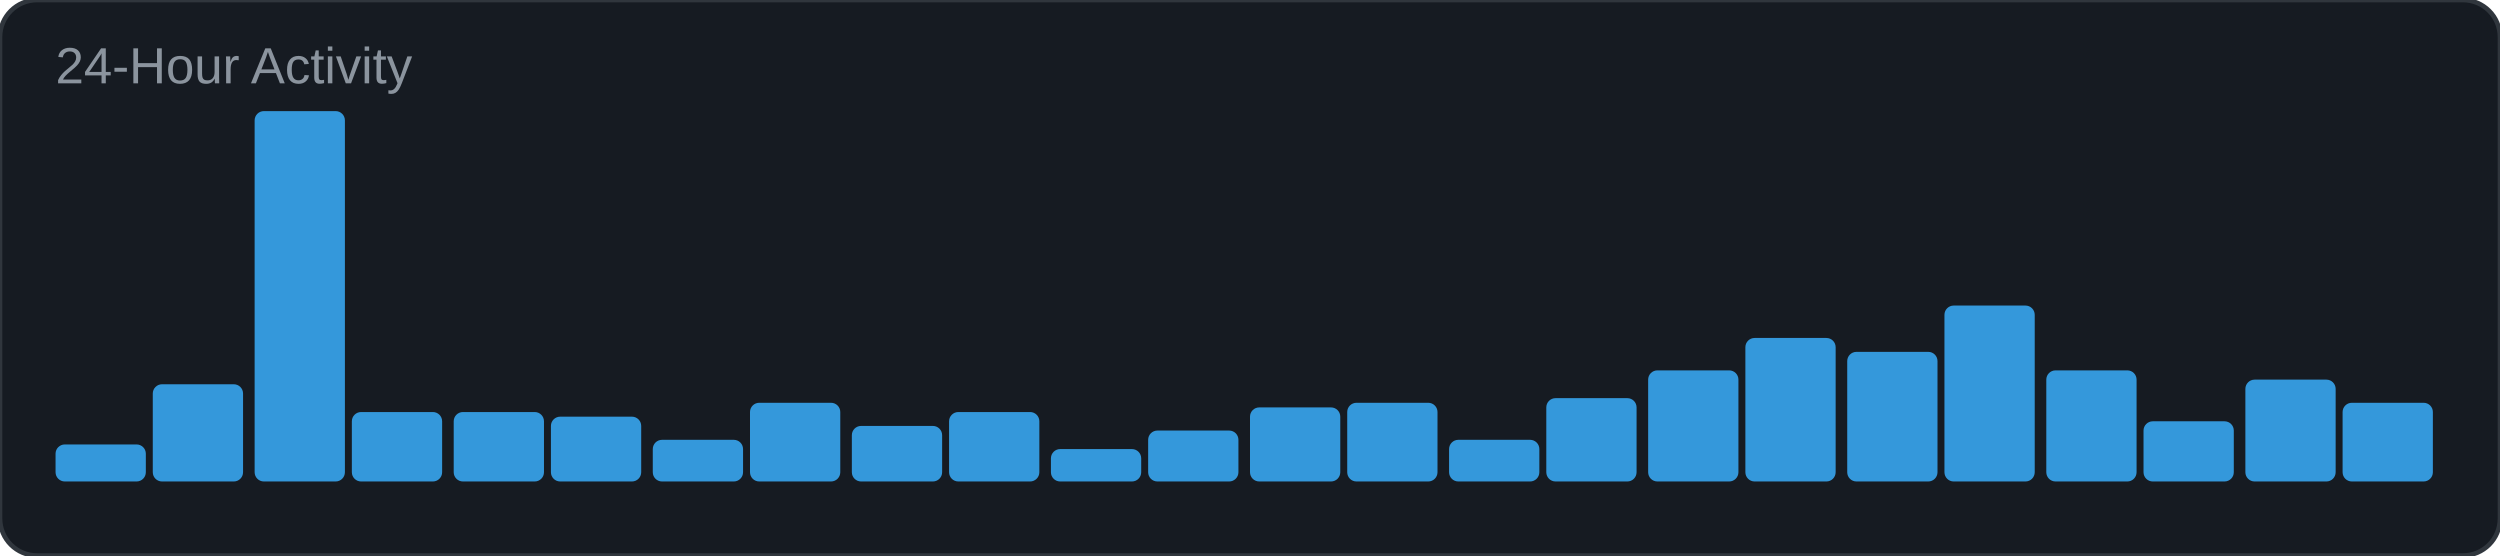
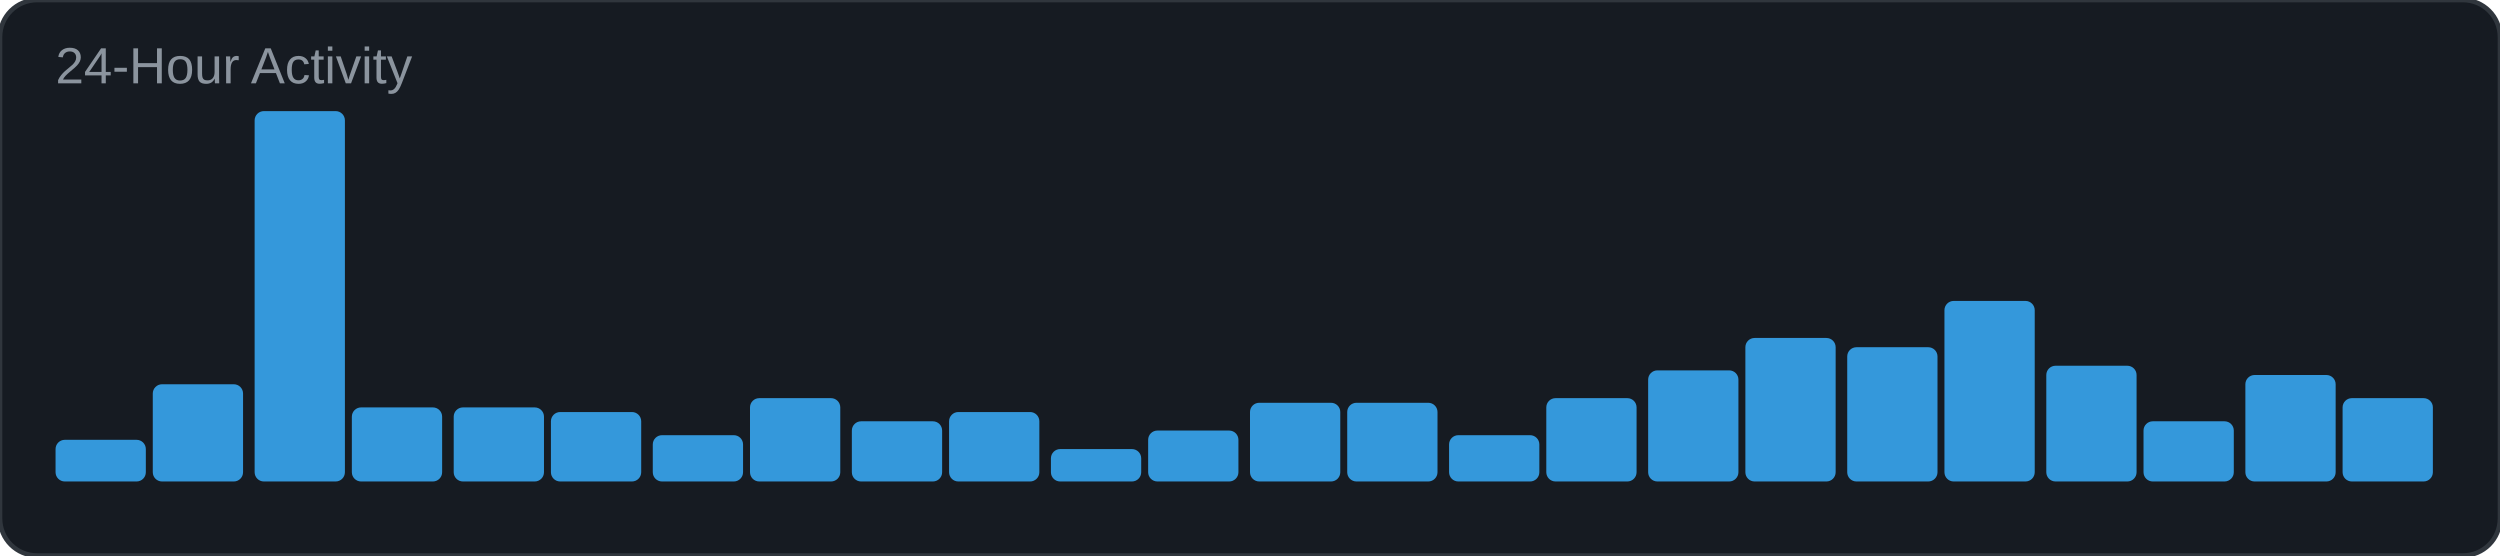
<svg xmlns="http://www.w3.org/2000/svg" width="540" height="120" viewBox="0 0 540 120">
  <rect width="540" height="120" rx="8" fill="#161b22" />
  <rect width="540" height="120" rx="8" fill="none" stroke="#30363d" stroke-width="1" />
  <text x="12" y="18" font-family="Arial, sans-serif" font-size="11" fill="#8b949e">24-Hour Activity</text>
-   <rect x="12" y="96" width="19.5" height="8" rx="2" fill="#3498db" />
+   <rect x="12" y="95" width="19.5" height="9" rx="2" fill="#3498db" />
  <rect x="33" y="83" width="19.5" height="21" rx="2" fill="#3498db" />
  <rect x="55" y="24" width="19.5" height="80" rx="2" fill="#3498db" />
-   <rect x="76" y="89" width="19.5" height="15" rx="2" fill="#3498db" />
-   <rect x="98" y="89" width="19.5" height="15" rx="2" fill="#3498db" />
-   <rect x="119" y="90" width="19.5" height="14" rx="2" fill="#3498db" />
-   <rect x="141" y="95" width="19.5" height="9" rx="2" fill="#3498db" />
-   <rect x="162" y="87" width="19.5" height="17" rx="2" fill="#3498db" />
-   <rect x="184" y="92" width="19.5" height="12" rx="2" fill="#3498db" />
+   <rect x="76" y="88" width="19.5" height="16" rx="2" fill="#3498db" />
+   <rect x="98" y="88" width="19.5" height="16" rx="2" fill="#3498db" />
+   <rect x="119" y="89" width="19.5" height="15" rx="2" fill="#3498db" />
+   <rect x="141" y="94" width="19.5" height="10" rx="2" fill="#3498db" />
+   <rect x="162" y="86" width="19.5" height="18" rx="2" fill="#3498db" />
+   <rect x="184" y="91" width="19.5" height="13" rx="2" fill="#3498db" />
  <rect x="205" y="89" width="19.5" height="15" rx="2" fill="#3498db" />
  <rect x="227" y="97" width="19.5" height="7" rx="2" fill="#3498db" />
  <rect x="248" y="93" width="19.5" height="11" rx="2" fill="#3498db" />
-   <rect x="270" y="88" width="19.5" height="16" rx="2" fill="#3498db" />
+   <rect x="270" y="87" width="19.5" height="17" rx="2" fill="#3498db" />
  <rect x="291" y="87" width="19.5" height="17" rx="2" fill="#3498db" />
-   <rect x="313" y="95" width="19.5" height="9" rx="2" fill="#3498db" />
+   <rect x="313" y="94" width="19.5" height="10" rx="2" fill="#3498db" />
  <rect x="334" y="86" width="19.5" height="18" rx="2" fill="#3498db" />
  <rect x="356" y="80" width="19.5" height="24" rx="2" fill="#3498db" />
  <rect x="377" y="73" width="19.5" height="31" rx="2" fill="#3498db" />
-   <rect x="399" y="76" width="19.5" height="28" rx="2" fill="#3498db" />
-   <rect x="420" y="66" width="19.5" height="38" rx="2" fill="#3498db" />
-   <rect x="442" y="80" width="19.5" height="24" rx="2" fill="#3498db" />
+   <rect x="399" y="75" width="19.5" height="29" rx="2" fill="#3498db" />
+   <rect x="420" y="65" width="19.5" height="39" rx="2" fill="#3498db" />
+   <rect x="442" y="79" width="19.5" height="25" rx="2" fill="#3498db" />
  <rect x="463" y="91" width="19.5" height="13" rx="2" fill="#3498db" />
-   <rect x="485" y="82" width="19.5" height="22" rx="2" fill="#3498db" />
-   <rect x="506" y="87" width="19.5" height="17" rx="2" fill="#3498db" />
+   <rect x="485" y="81" width="19.5" height="23" rx="2" fill="#3498db" />
+   <rect x="506" y="86" width="19.5" height="18" rx="2" fill="#3498db" />
</svg>
